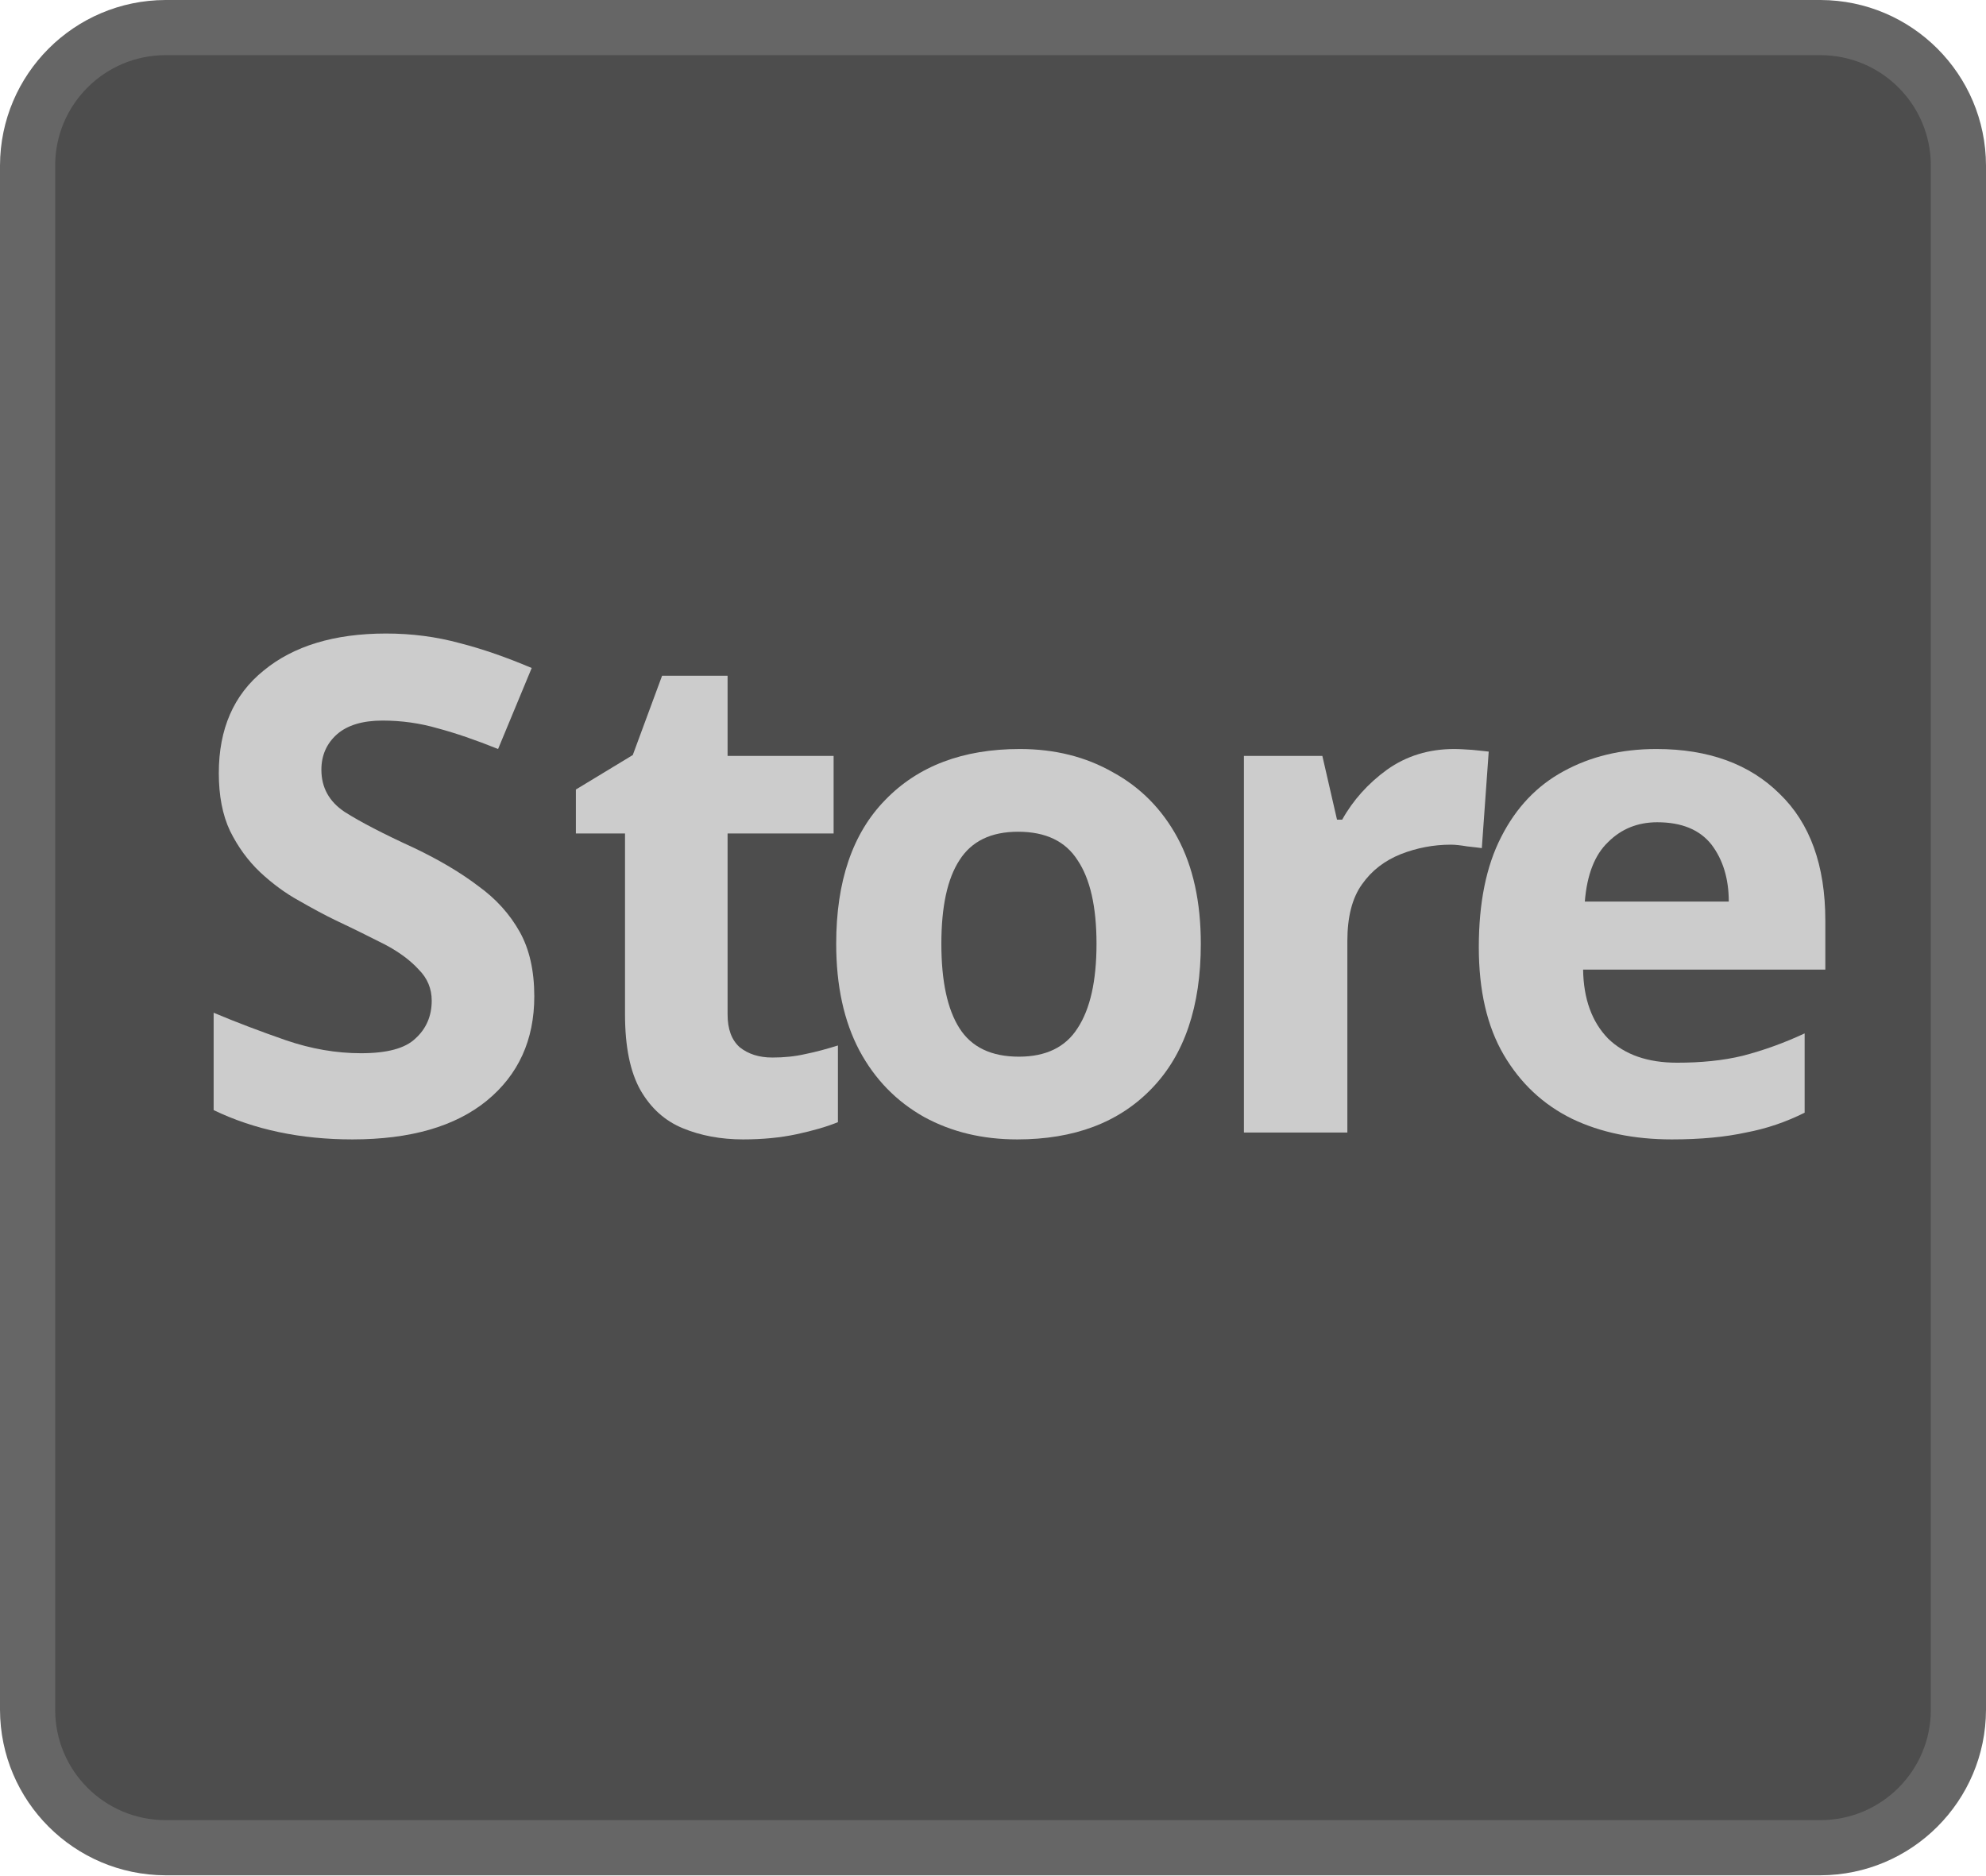
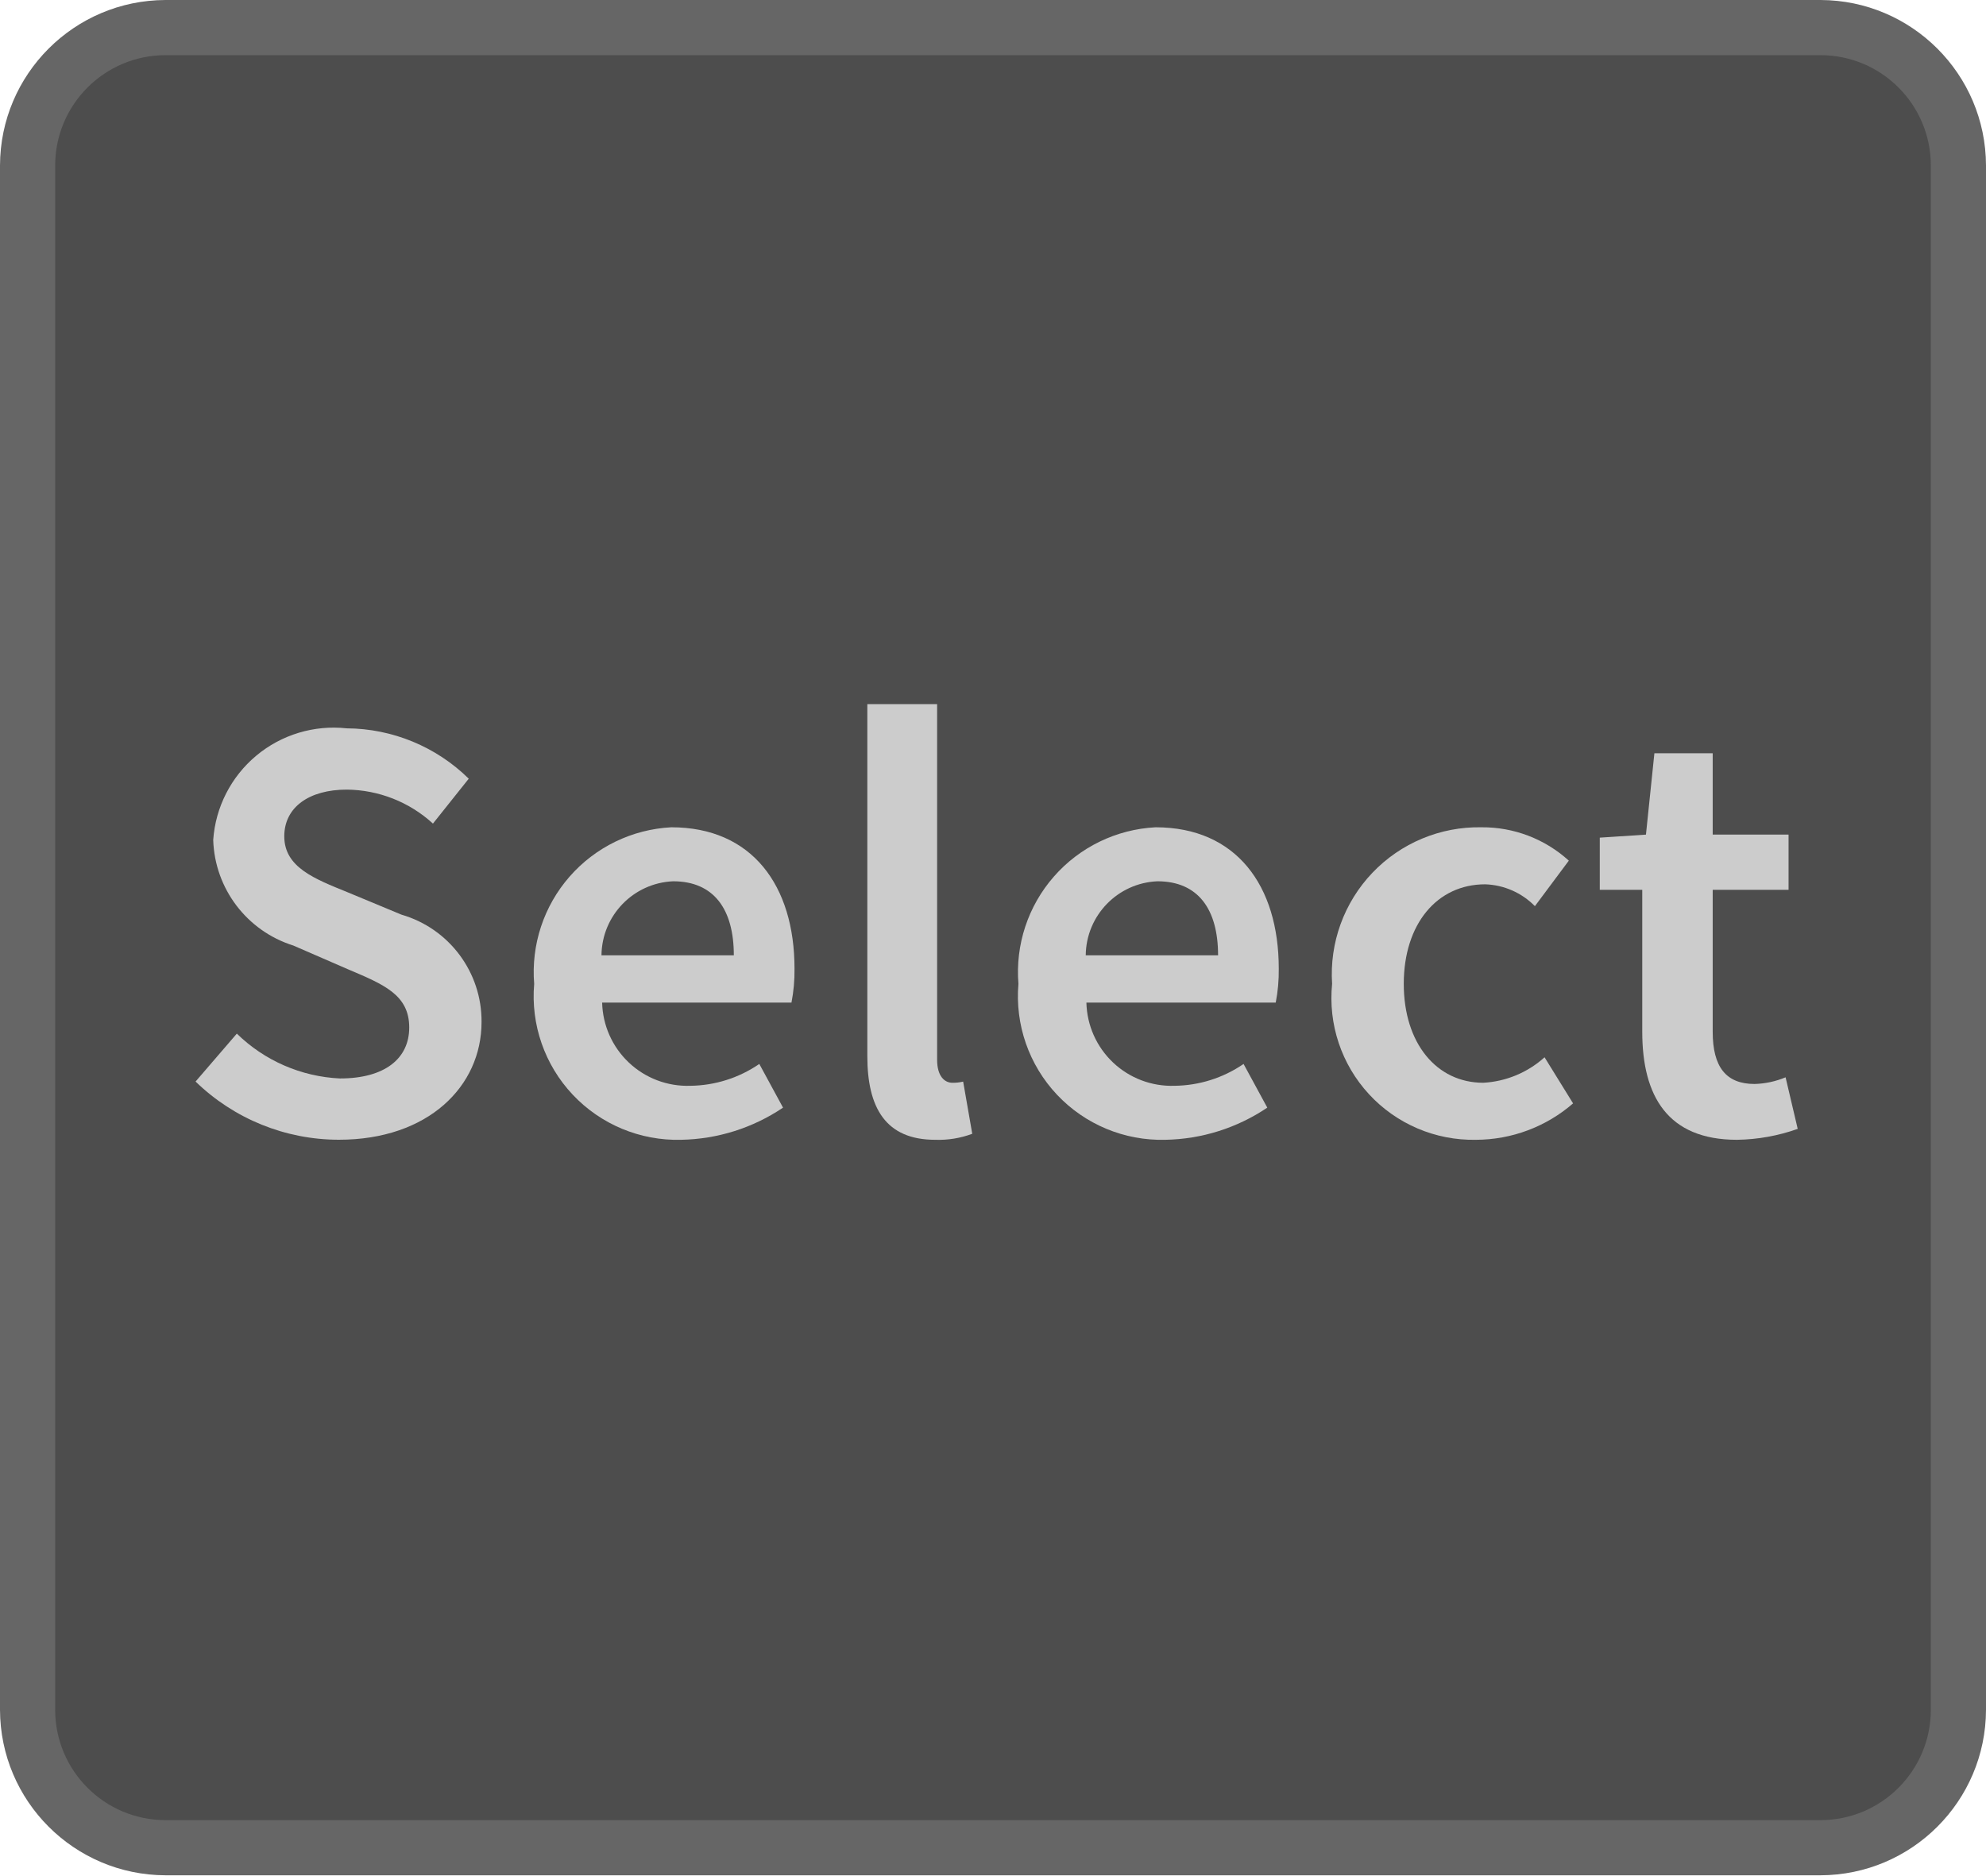
<svg xmlns="http://www.w3.org/2000/svg" width="36" height="34" viewBox="0 0 36 34">
  <rect x="0.5" y="0.5" width="35" height="33" rx="2.5" ry="2.5" fill="#4d4d4d" />
  <path d="M33,1a2.002,2.002,0,0,1,2,2V31a2.002,2.002,0,0,1-2,2H3a2.002,2.002,0,0,1-2-2V3A2.002,2.002,0,0,1,3,1H33m0-1H3A3.009,3.009,0,0,0,0,3V31a3.009,3.009,0,0,0,3,3H33a3.009,3.009,0,0,0,3-3V3a3.009,3.009,0,0,0-3-3Z" fill="#666" />
-   <text transform="translate(3.29443 20.53302)" font-size="12.5" fill="#ccc" font-family="SourceSansPro-Semibold, Source Sans Pro" font-weight="700" letter-spacing="0.004em">S<tspan x="6.862" y="0" letter-spacing="-0.006em">t</tspan>
-     <tspan x="11.3" y="0" letter-spacing="0.01em">o</tspan>
-     <tspan x="18.287" y="0" letter-spacing="0em">r</tspan>
-     <tspan x="22.95" y="0" letter-spacing="0.01em">e</tspan>
-   </text>
+   <path d="M3.545,19.609l.748-.869a2.864,2.864,0,0,0,1.87.813c.814,0,1.255-.362,1.255-.924,0-.594-.463-.781-1.111-1.056l-.99-.43a2.074,2.074,0,0,1-1.452-1.914,2.188,2.188,0,0,1,2.42-2.024,3.181,3.181,0,0,1,2.212.913l-.649.814a2.346,2.346,0,0,0-1.562-.616c-.682,0-1.133.319-1.133.847,0,.562.55.771,1.145,1.013l.979.407a2.011,2.011,0,0,1,1.452,1.947c0,1.166-.968,2.134-2.585,2.134A3.728,3.728,0,0,1,3.545,19.609Z" fill="#ccc" />
+   <path d="M9.683,17.838A2.629,2.629,0,0,1,12.169,14.999c1.463,0,2.233,1.057,2.233,2.563a3.005,3.005,0,0,1-.055.616H10.915a1.546,1.546,0,0,0,1.595,1.508,2.256,2.256,0,0,0,1.254-.396l.43.792a3.412,3.412,0,0,1-1.849.583A2.604,2.604,0,0,1,9.683,17.838Zm3.619-.518c0-.836-.362-1.342-1.1-1.342a1.357,1.357,0,0,0-1.299,1.342Z" fill="#ccc" />
+   <path d="M15.722,19.147V12.766H16.987v6.447c0,.309.143.418.275.418a.77.77,0,0,0,.197-.021l.165.946a1.737,1.737,0,0,1-.671.109C16.052,20.665,15.722,20.082,15.722,19.147Z" fill="#ccc" />
+   <path d="M18.461,17.838A2.629,2.629,0,0,1,20.947,14.999c1.463,0,2.233,1.057,2.233,2.563a3.005,3.005,0,0,1-.055.616H19.693a1.546,1.546,0,0,0,1.595,1.508A2.256,2.256,0,0,0,22.542,19.29l.43.792a3.412,3.412,0,0,1-1.849.583A2.604,2.604,0,0,1,18.461,17.838Zm3.619-.518c0-.836-.362-1.342-1.1-1.342a1.357,1.357,0,0,0-1.299,1.342Z" fill="#ccc" />
+   <path d="M24.147,17.838A2.664,2.664,0,0,1,26.854,14.999a2.326,2.326,0,0,1,1.584.605l-.615.825a1.323,1.323,0,0,0-.902-.396c-.869,0-1.475.716-1.475,1.805,0,1.078.595,1.793,1.441,1.793a1.804,1.804,0,0,0,1.111-.462l.517.836a2.694,2.694,0,0,1-1.76.66A2.57,2.57,0,0,1,24.147,17.838Z" fill="#ccc" />
+   <path d="M29.769,18.707V16.133h-.77v-.946l.837-.055.153-1.475h1.057v1.475h1.375v1.001h-1.375V18.707c0,.638.242.946.759.946a1.562,1.562,0,0,0,.562-.121l.22.935a3.432,3.432,0,0,1-1.101.198C30.23,20.665,29.769,19.873,29.769,18.707Z" fill="#ccc" />
</svg>
